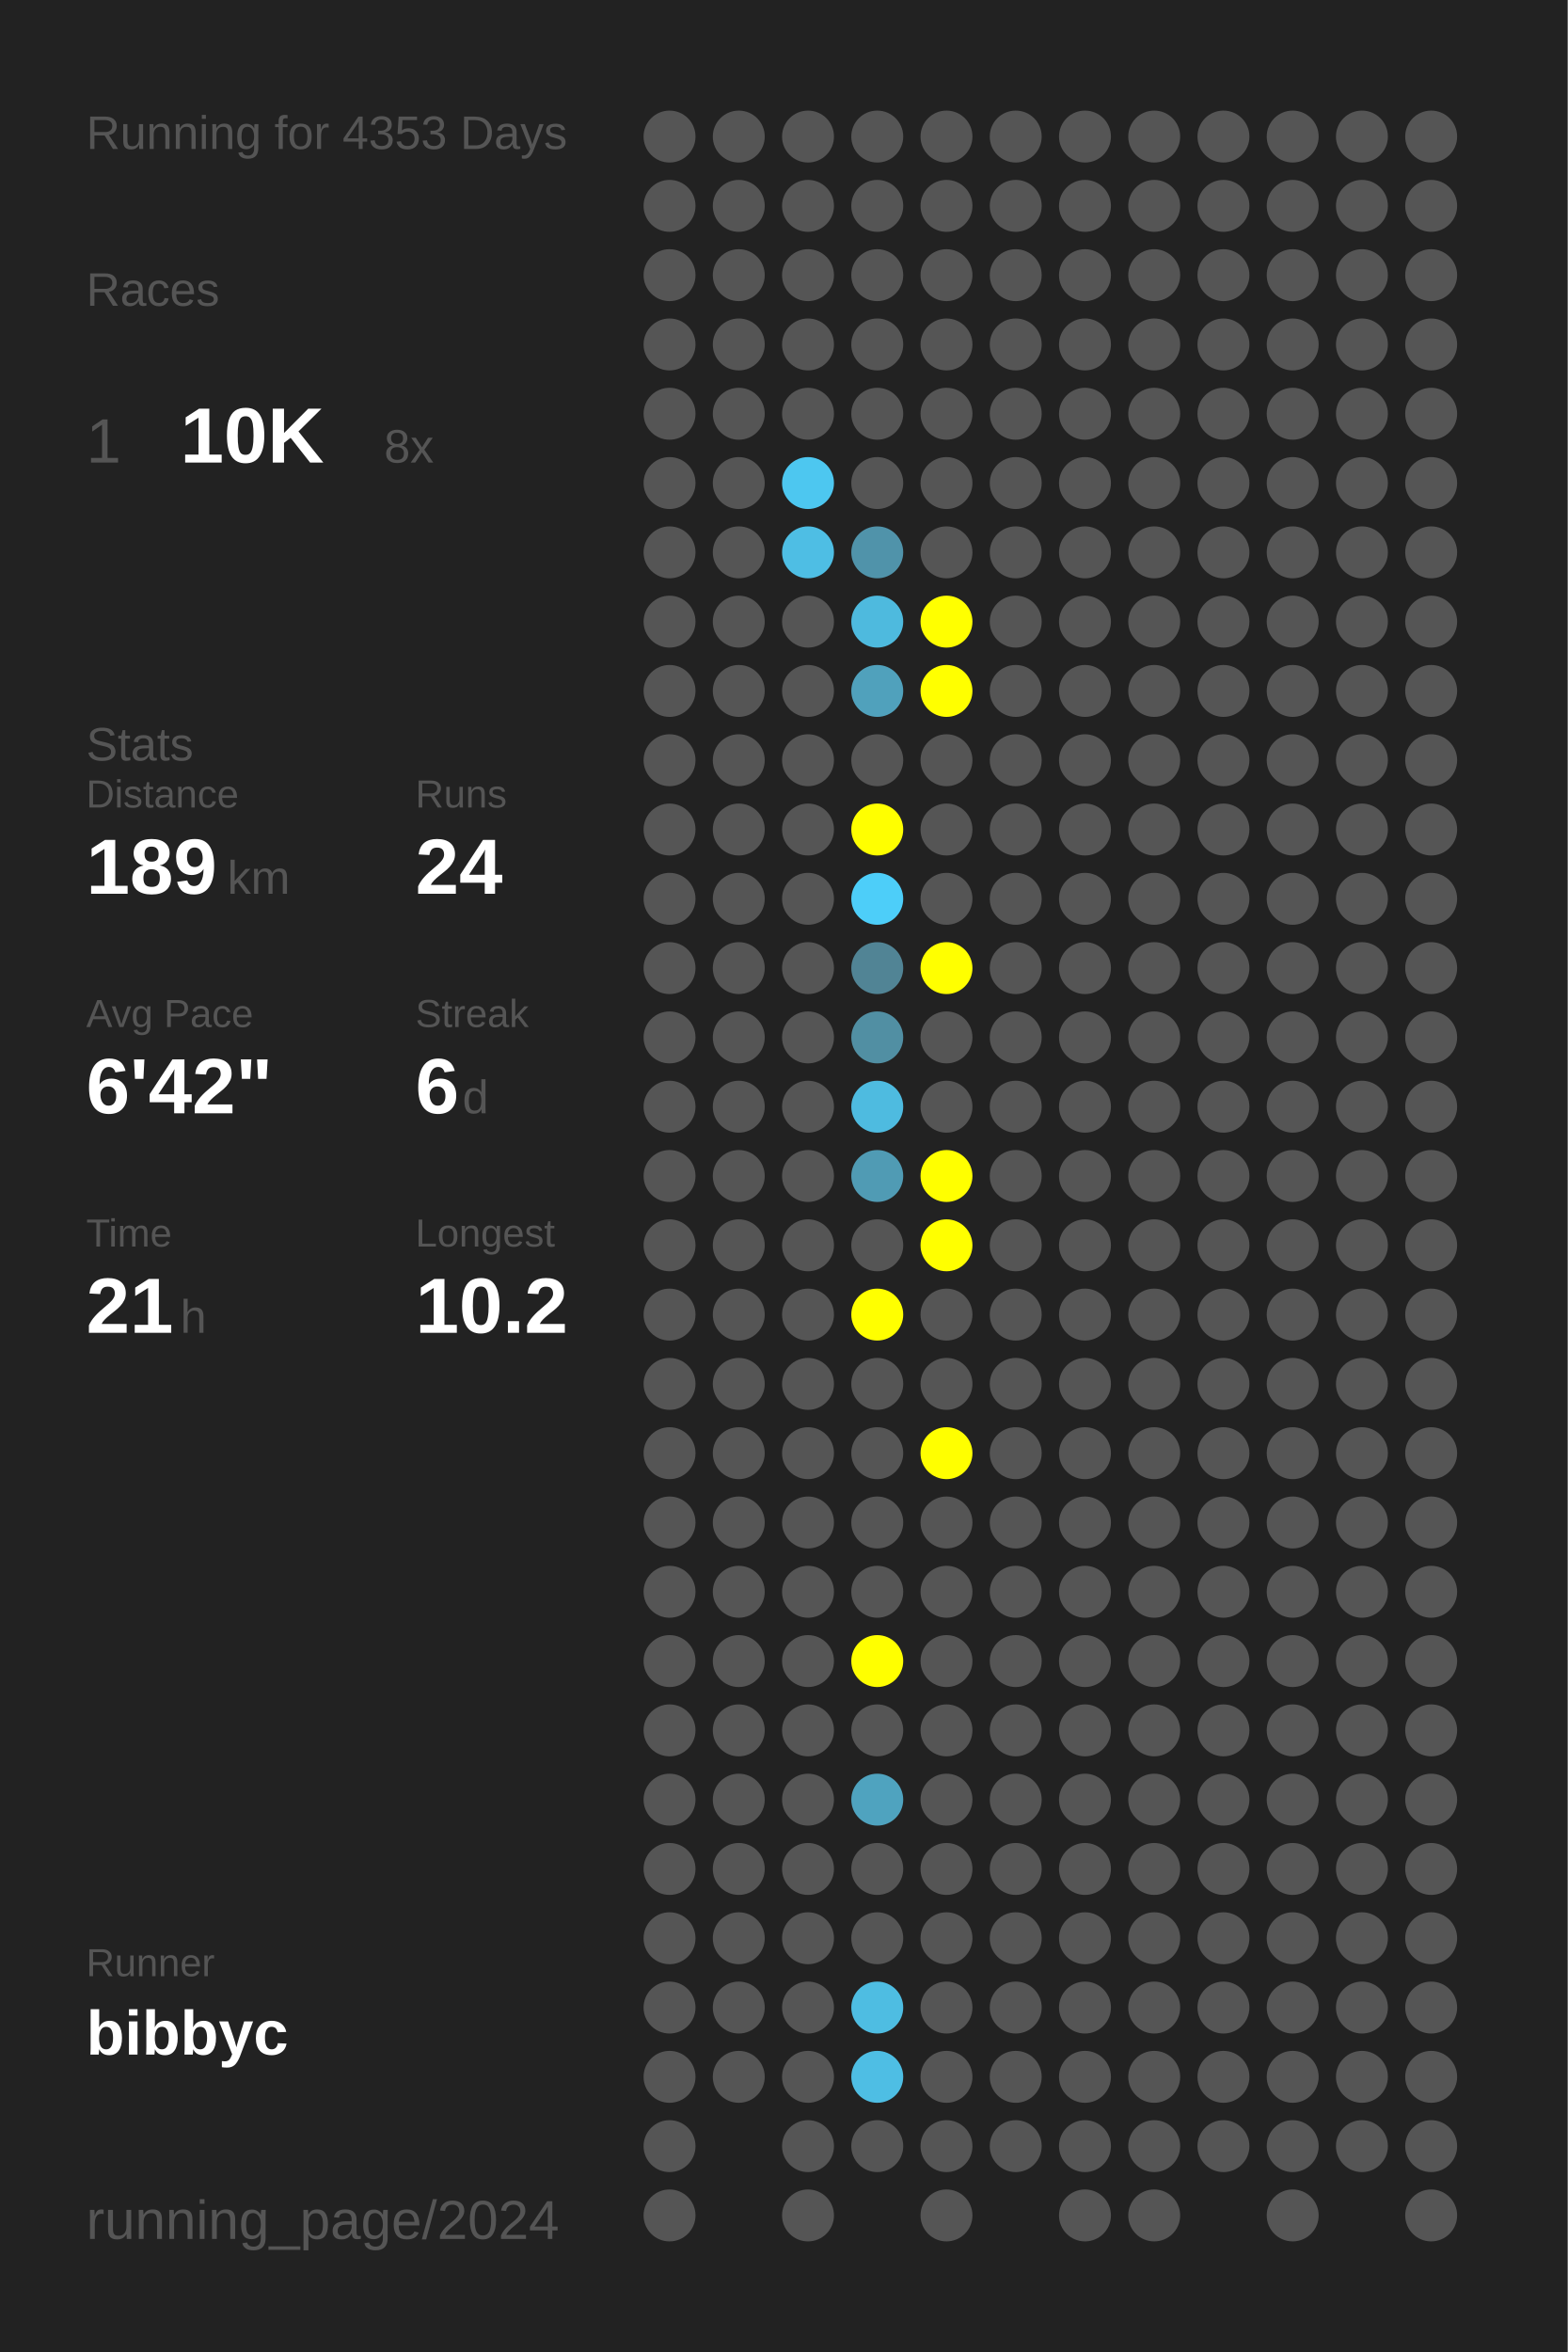
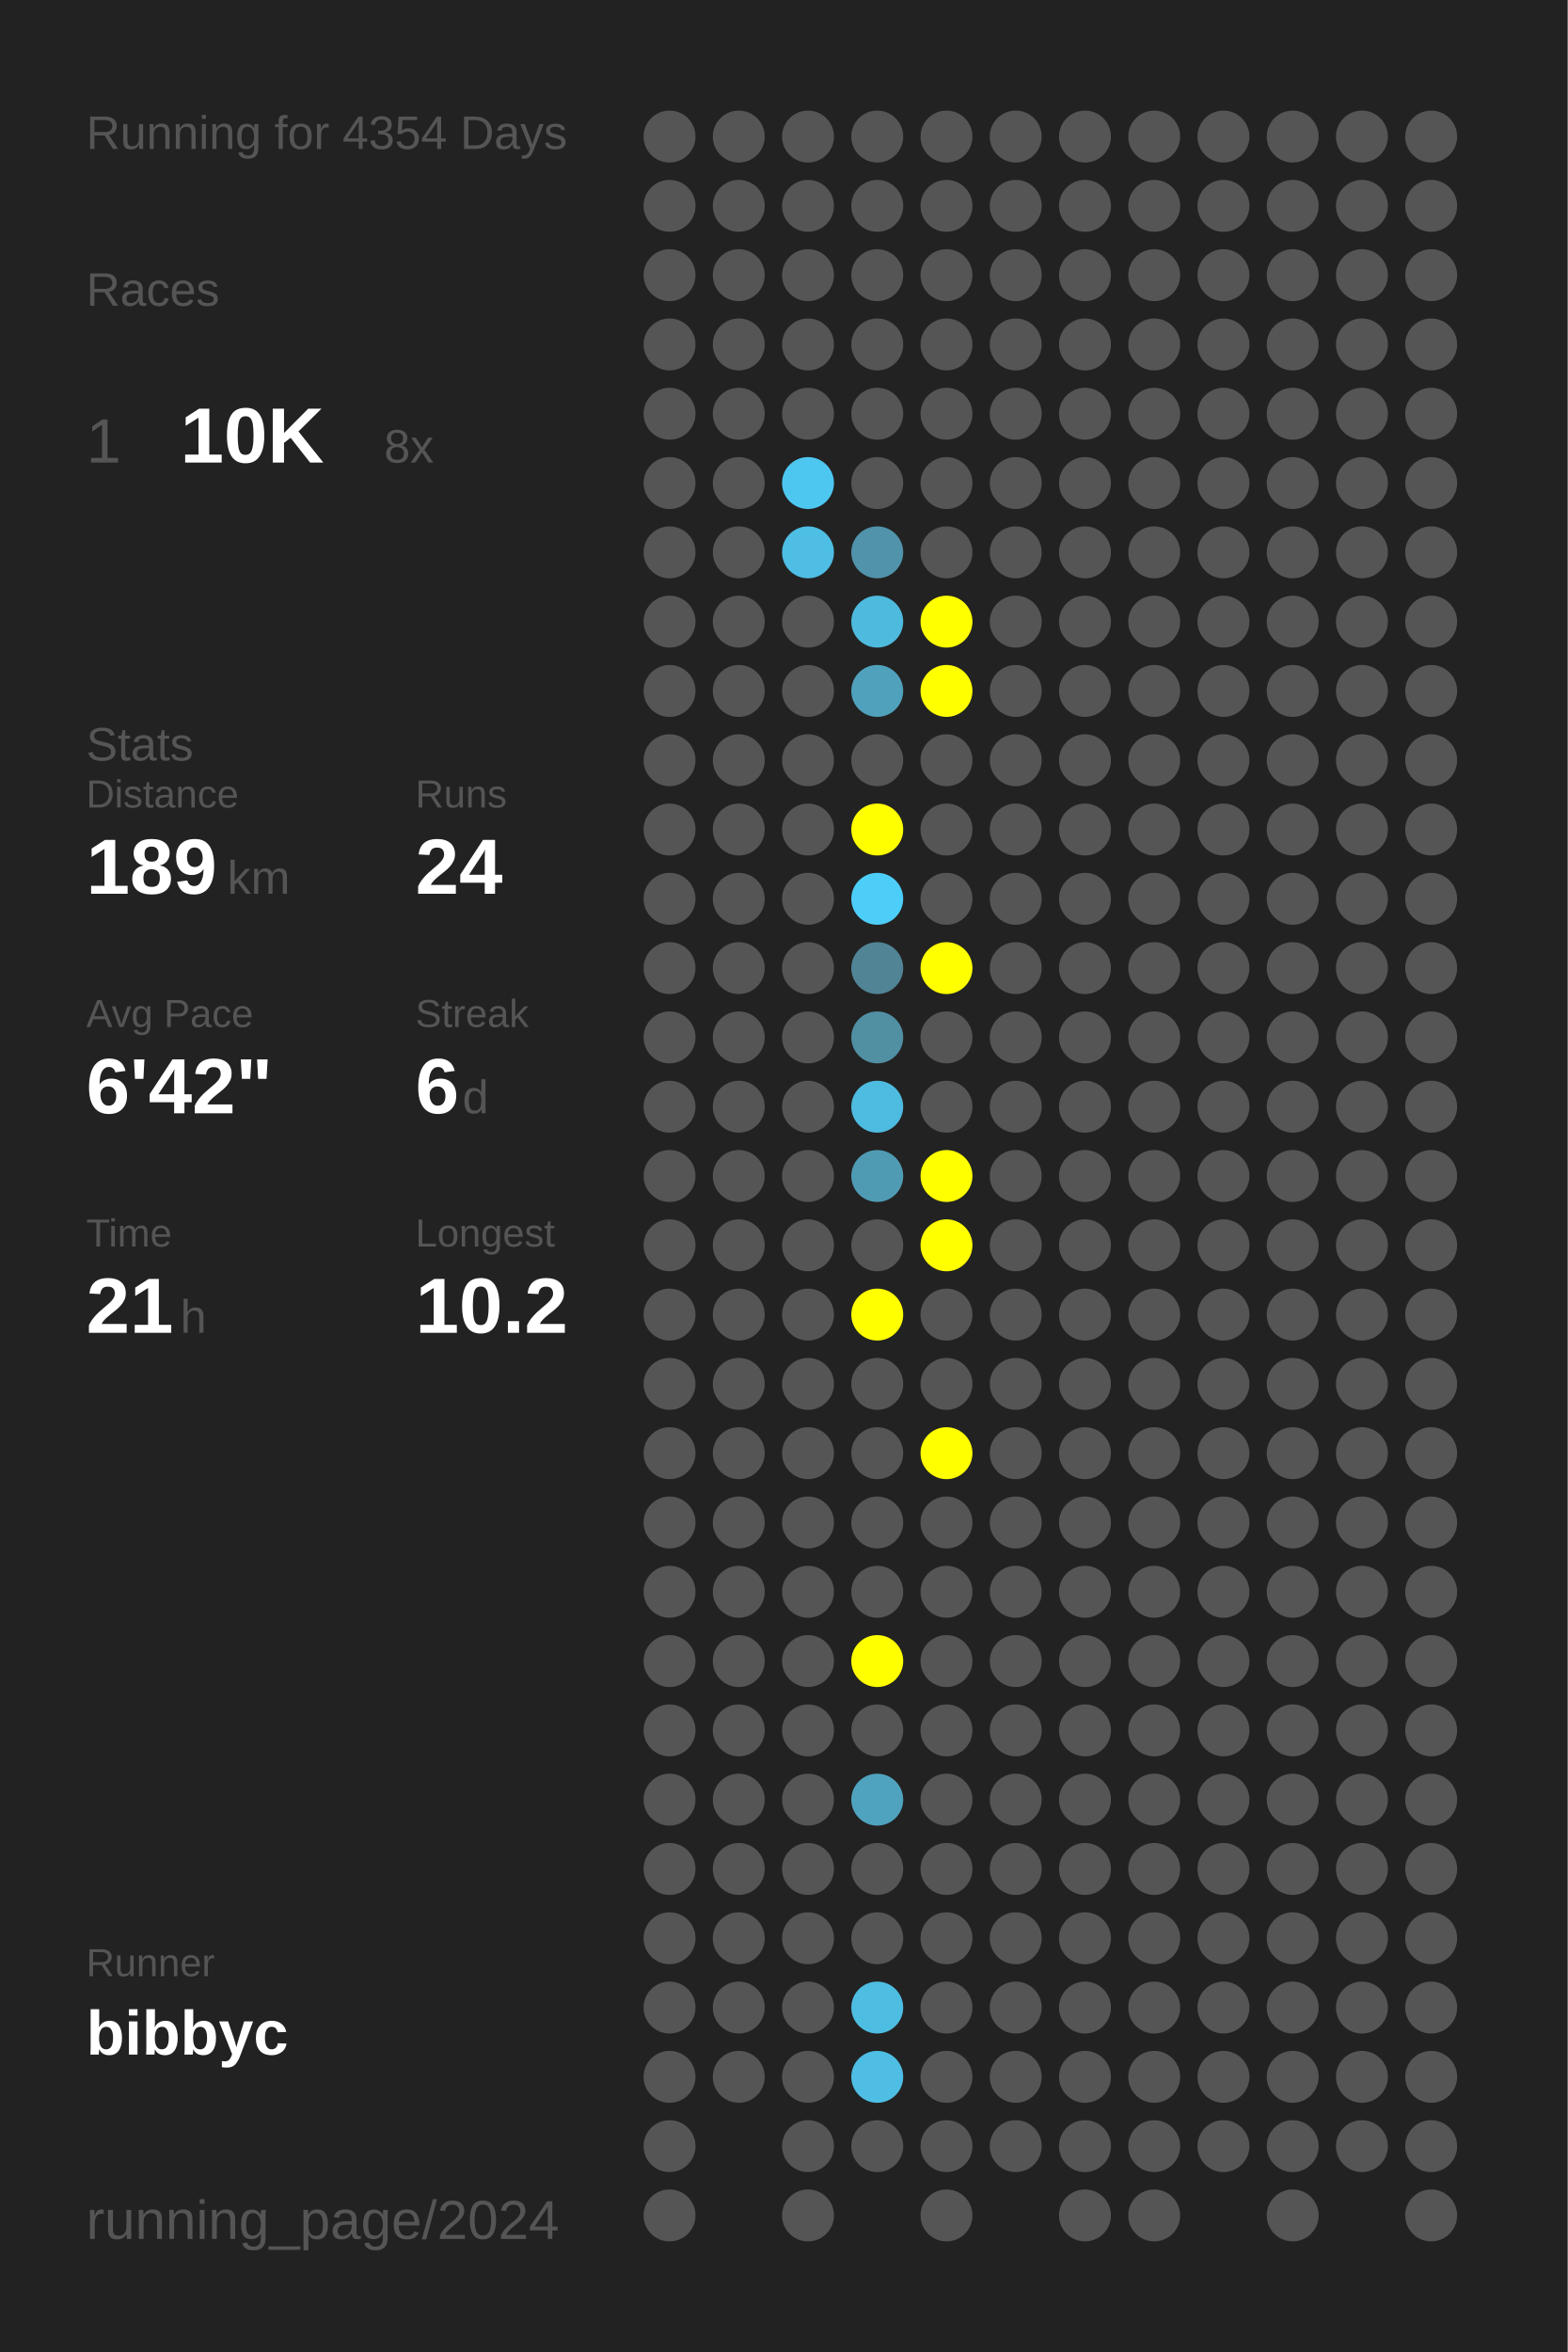
<svg xmlns="http://www.w3.org/2000/svg" baseProfile="full" height="300mm" version="1.1" viewBox="0,0,200,300" width="200mm">
  <defs />
  <rect fill="#222222" height="300" width="200" x="0" y="0" />
-   <text fill="#555555" style="font-size:6px; font-family:Arial;" x="11" y="19">Running for 4353 Days</text>
+   <text fill="#555555" style="font-size:6px; font-family:Arial;" x="11" y="19">Running for 4354 Days</text>
  <text fill="#555555" style="font-size:6px; font-family:Arial;" x="11" y="39">Races</text>
  <text fill="#555555" style="font-size:8px; font-family:Arial;" x="11" y="59">1</text>
  <text fill="#FFFFFF" style="font-size:10px; font-family:Arial; font-weight:bold;" x="23" y="59">10K</text>
  <text fill="#555555" style="font-size:6px; font-family:Arial;" x="49" y="59">8x</text>
  <text fill="#555555" style="font-size:6px; font-family:Arial;" x="11" y="97">Stats</text>
  <text fill="#555555" style="font-size:5px; font-family:Arial;" x="11" y="103">Distance</text>
  <text fill="#FFFFFF" style="font-size:10px; font-family:Arial; font-weight:bold;" x="11" y="114">189</text>
  <text fill="#555555" style="font-size:6px; font-family:Arial;" x="29" y="114">km</text>
  <text fill="#555555" style="font-size:5px; font-family:Arial;" x="53" y="103">Runs</text>
  <text fill="#FFFFFF" style="font-size:10px; font-family:Arial; font-weight:bold;" x="53" y="114">24</text>
  <text fill="#555555" style="font-size:5px; font-family:Arial;" x="11" y="131">Avg Pace</text>
  <text fill="#FFFFFF" style="font-size:10px; font-family:Arial; font-weight:bold;" x="11" y="142">6'42"</text>
  <text fill="#555555" style="font-size:5px; font-family:Arial;" x="53" y="131">Streak</text>
  <text fill="#FFFFFF" style="font-size:10px; font-family:Arial; font-weight:bold;" x="53" y="142">6</text>
  <text fill="#555555" style="font-size:6px; font-family:Arial;" x="59" y="142">d</text>
  <text fill="#555555" style="font-size:5px; font-family:Arial;" x="11" y="159">Time</text>
  <text fill="#FFFFFF" style="font-size:10px; font-family:Arial; font-weight:bold;" x="11" y="170">21</text>
  <text fill="#555555" style="font-size:6px; font-family:Arial;" x="23" y="170">h</text>
  <text fill="#555555" style="font-size:5px; font-family:Arial;" x="53" y="159">Longest</text>
  <text fill="#FFFFFF" style="font-size:10px; font-family:Arial; font-weight:bold;" x="53" y="170">10.2</text>
  <text fill="#555555" style="font-size:5px; font-family:Arial;" x="11" y="252.065">Runner</text>
  <text fill="#FFFFFF" style="font-size:8px; font-family:Arial; font-weight:bold;" x="11" y="262.065">bibbyc</text>
  <text fill="#555555" style="font-size:7px; font-family:Arial;" x="11" y="285.581">running_page/2024</text>
  <circle cx="85.417" cy="17.419" fill="#555555" r="3.312" />
  <circle cx="85.417" cy="26.258" fill="#555555" r="3.312" />
  <circle cx="85.417" cy="35.097" fill="#555555" r="3.312" />
  <circle cx="85.417" cy="43.935" fill="#555555" r="3.312" />
  <circle cx="85.417" cy="52.774" fill="#555555" r="3.312" />
  <circle cx="85.417" cy="61.613" fill="#555555" r="3.312" />
  <circle cx="85.417" cy="70.452" fill="#555555" r="3.312" />
  <circle cx="85.417" cy="79.29" fill="#555555" r="3.312" />
  <circle cx="85.417" cy="88.129" fill="#555555" r="3.312" />
  <circle cx="85.417" cy="96.968" fill="#555555" r="3.312" />
  <circle cx="85.417" cy="105.806" fill="#555555" r="3.312" />
  <circle cx="85.417" cy="114.645" fill="#555555" r="3.312" />
  <circle cx="85.417" cy="123.484" fill="#555555" r="3.312" />
  <circle cx="85.417" cy="132.323" fill="#555555" r="3.312" />
  <circle cx="85.417" cy="141.161" fill="#555555" r="3.312" />
  <circle cx="85.417" cy="150" fill="#555555" r="3.312" />
  <circle cx="85.417" cy="158.839" fill="#555555" r="3.312" />
  <circle cx="85.417" cy="167.677" fill="#555555" r="3.312" />
  <circle cx="85.417" cy="176.516" fill="#555555" r="3.312" />
  <circle cx="85.417" cy="185.355" fill="#555555" r="3.312" />
  <circle cx="85.417" cy="194.194" fill="#555555" r="3.312" />
  <circle cx="85.417" cy="203.032" fill="#555555" r="3.312" />
  <circle cx="85.417" cy="211.871" fill="#555555" r="3.312" />
  <circle cx="85.417" cy="220.71" fill="#555555" r="3.312" />
  <circle cx="85.417" cy="229.548" fill="#555555" r="3.312" />
  <circle cx="85.417" cy="238.387" fill="#555555" r="3.312" />
  <circle cx="85.417" cy="247.226" fill="#555555" r="3.312" />
  <circle cx="85.417" cy="256.065" fill="#555555" r="3.312" />
  <circle cx="85.417" cy="264.903" fill="#555555" r="3.312" />
  <circle cx="85.417" cy="273.742" fill="#555555" r="3.312" />
  <circle cx="85.417" cy="282.581" fill="#555555" r="3.312" />
  <circle cx="94.25" cy="17.419" fill="#555555" r="3.312" />
  <circle cx="94.25" cy="26.258" fill="#555555" r="3.312" />
  <circle cx="94.25" cy="35.097" fill="#555555" r="3.312" />
  <circle cx="94.25" cy="43.935" fill="#555555" r="3.312" />
  <circle cx="94.25" cy="52.774" fill="#555555" r="3.312" />
  <circle cx="94.25" cy="61.613" fill="#555555" r="3.312" />
  <circle cx="94.25" cy="70.452" fill="#555555" r="3.312" />
  <circle cx="94.25" cy="79.29" fill="#555555" r="3.312" />
  <circle cx="94.25" cy="88.129" fill="#555555" r="3.312" />
  <circle cx="94.25" cy="96.968" fill="#555555" r="3.312" />
  <circle cx="94.25" cy="105.806" fill="#555555" r="3.312" />
  <circle cx="94.25" cy="114.645" fill="#555555" r="3.312" />
  <circle cx="94.25" cy="123.484" fill="#555555" r="3.312" />
  <circle cx="94.25" cy="132.323" fill="#555555" r="3.312" />
  <circle cx="94.25" cy="141.161" fill="#555555" r="3.312" />
  <circle cx="94.25" cy="150" fill="#555555" r="3.312" />
  <circle cx="94.25" cy="158.839" fill="#555555" r="3.312" />
  <circle cx="94.25" cy="167.677" fill="#555555" r="3.312" />
  <circle cx="94.25" cy="176.516" fill="#555555" r="3.312" />
  <circle cx="94.25" cy="185.355" fill="#555555" r="3.312" />
  <circle cx="94.25" cy="194.194" fill="#555555" r="3.312" />
  <circle cx="94.25" cy="203.032" fill="#555555" r="3.312" />
  <circle cx="94.25" cy="211.871" fill="#555555" r="3.312" />
  <circle cx="94.25" cy="220.71" fill="#555555" r="3.312" />
  <circle cx="94.25" cy="229.548" fill="#555555" r="3.312" />
  <circle cx="94.25" cy="238.387" fill="#555555" r="3.312" />
  <circle cx="94.25" cy="247.226" fill="#555555" r="3.312" />
  <circle cx="94.25" cy="256.065" fill="#555555" r="3.312" />
  <circle cx="94.25" cy="264.903" fill="#555555" r="3.312" />
  <circle cx="103.083" cy="17.419" fill="#555555" r="3.312" />
  <circle cx="103.083" cy="26.258" fill="#555555" r="3.312" />
  <circle cx="103.083" cy="35.097" fill="#555555" r="3.312" />
  <circle cx="103.083" cy="43.935" fill="#555555" r="3.312" />
  <circle cx="103.083" cy="52.774" fill="#555555" r="3.312" />
  <circle cx="103.083" cy="61.613" fill="#4dc7f0" r="3.312" />
  <circle cx="103.083" cy="70.452" fill="#4ebee4" r="3.312" />
  <circle cx="103.083" cy="79.29" fill="#555555" r="3.312" />
  <circle cx="103.083" cy="88.129" fill="#555555" r="3.312" />
  <circle cx="103.083" cy="96.968" fill="#555555" r="3.312" />
  <circle cx="103.083" cy="105.806" fill="#555555" r="3.312" />
  <circle cx="103.083" cy="114.645" fill="#555555" r="3.312" />
  <circle cx="103.083" cy="123.484" fill="#555555" r="3.312" />
  <circle cx="103.083" cy="132.323" fill="#555555" r="3.312" />
  <circle cx="103.083" cy="141.161" fill="#555555" r="3.312" />
  <circle cx="103.083" cy="150" fill="#555555" r="3.312" />
  <circle cx="103.083" cy="158.839" fill="#555555" r="3.312" />
  <circle cx="103.083" cy="167.677" fill="#555555" r="3.312" />
  <circle cx="103.083" cy="176.516" fill="#555555" r="3.312" />
  <circle cx="103.083" cy="185.355" fill="#555555" r="3.312" />
  <circle cx="103.083" cy="194.194" fill="#555555" r="3.312" />
  <circle cx="103.083" cy="203.032" fill="#555555" r="3.312" />
  <circle cx="103.083" cy="211.871" fill="#555555" r="3.312" />
  <circle cx="103.083" cy="220.71" fill="#555555" r="3.312" />
  <circle cx="103.083" cy="229.548" fill="#555555" r="3.312" />
  <circle cx="103.083" cy="238.387" fill="#555555" r="3.312" />
  <circle cx="103.083" cy="247.226" fill="#555555" r="3.312" />
  <circle cx="103.083" cy="256.065" fill="#555555" r="3.312" />
  <circle cx="103.083" cy="264.903" fill="#555555" r="3.312" />
  <circle cx="103.083" cy="273.742" fill="#555555" r="3.312" />
  <circle cx="103.083" cy="282.581" fill="#555555" r="3.312" />
  <circle cx="111.917" cy="17.419" fill="#555555" r="3.312" />
  <circle cx="111.917" cy="26.258" fill="#555555" r="3.312" />
  <circle cx="111.917" cy="35.097" fill="#555555" r="3.312" />
  <circle cx="111.917" cy="43.935" fill="#555555" r="3.312" />
  <circle cx="111.917" cy="52.774" fill="#555555" r="3.312" />
  <circle cx="111.917" cy="61.613" fill="#555555" r="3.312" />
  <circle cx="111.917" cy="70.452" fill="#5093aa" r="3.312" />
  <circle cx="111.917" cy="79.29" fill="#4ebade" r="3.312" />
  <circle cx="111.917" cy="88.129" fill="#50a1bc" r="3.312" />
  <circle cx="111.917" cy="96.968" fill="#555555" r="3.312" />
  <circle cx="111.917" cy="105.806" fill="#FFFF00" r="3.312" />
  <circle cx="111.917" cy="114.645" fill="#4dcef9" r="3.312" />
  <circle cx="111.917" cy="123.484" fill="#518495" r="3.312" />
  <circle cx="111.917" cy="132.323" fill="#518fa3" r="3.312" />
  <circle cx="111.917" cy="141.161" fill="#4ebbe0" r="3.312" />
  <circle cx="111.917" cy="150" fill="#509bb4" r="3.312" />
  <circle cx="111.917" cy="158.839" fill="#555555" r="3.312" />
  <circle cx="111.917" cy="167.677" fill="#FFFF00" r="3.312" />
  <circle cx="111.917" cy="176.516" fill="#555555" r="3.312" />
  <circle cx="111.917" cy="185.355" fill="#555555" r="3.312" />
  <circle cx="111.917" cy="194.194" fill="#555555" r="3.312" />
  <circle cx="111.917" cy="203.032" fill="#555555" r="3.312" />
  <circle cx="111.917" cy="211.871" fill="#FFFF00" r="3.312" />
  <circle cx="111.917" cy="220.71" fill="#555555" r="3.312" />
  <circle cx="111.917" cy="229.548" fill="#4fa3bf" r="3.312" />
  <circle cx="111.917" cy="238.387" fill="#555555" r="3.312" />
  <circle cx="111.917" cy="247.226" fill="#555555" r="3.312" />
  <circle cx="111.917" cy="256.065" fill="#4ebde2" r="3.312" />
  <circle cx="111.917" cy="264.903" fill="#4ebee4" r="3.312" />
  <circle cx="111.917" cy="273.742" fill="#555555" r="3.312" />
  <circle cx="120.75" cy="17.419" fill="#555555" r="3.312" />
  <circle cx="120.75" cy="26.258" fill="#555555" r="3.312" />
  <circle cx="120.75" cy="35.097" fill="#555555" r="3.312" />
  <circle cx="120.75" cy="43.935" fill="#555555" r="3.312" />
  <circle cx="120.75" cy="52.774" fill="#555555" r="3.312" />
  <circle cx="120.75" cy="61.613" fill="#555555" r="3.312" />
  <circle cx="120.75" cy="70.452" fill="#555555" r="3.312" />
  <circle cx="120.75" cy="79.29" fill="#FFFF00" r="3.312" />
  <circle cx="120.75" cy="88.129" fill="#FFFF00" r="3.312" />
  <circle cx="120.75" cy="96.968" fill="#555555" r="3.312" />
  <circle cx="120.75" cy="105.806" fill="#555555" r="3.312" />
  <circle cx="120.75" cy="114.645" fill="#555555" r="3.312" />
  <circle cx="120.75" cy="123.484" fill="#FFFF00" r="3.312" />
  <circle cx="120.75" cy="132.323" fill="#555555" r="3.312" />
  <circle cx="120.75" cy="141.161" fill="#555555" r="3.312" />
  <circle cx="120.75" cy="150" fill="#FFFF00" r="3.312" />
  <circle cx="120.75" cy="158.839" fill="#FFFF00" r="3.312" />
  <circle cx="120.75" cy="167.677" fill="#555555" r="3.312" />
  <circle cx="120.75" cy="176.516" fill="#555555" r="3.312" />
  <circle cx="120.75" cy="185.355" fill="#FFFF00" r="3.312" />
  <circle cx="120.75" cy="194.194" fill="#555555" r="3.312" />
  <circle cx="120.75" cy="203.032" fill="#555555" r="3.312" />
  <circle cx="120.75" cy="211.871" fill="#555555" r="3.312" />
  <circle cx="120.75" cy="220.71" fill="#555555" r="3.312" />
  <circle cx="120.75" cy="229.548" fill="#555555" r="3.312" />
  <circle cx="120.75" cy="238.387" fill="#555555" r="3.312" />
  <circle cx="120.75" cy="247.226" fill="#555555" r="3.312" />
  <circle cx="120.75" cy="256.065" fill="#555555" r="3.312" />
  <circle cx="120.75" cy="264.903" fill="#555555" r="3.312" />
  <circle cx="120.75" cy="273.742" fill="#555555" r="3.312" />
  <circle cx="120.75" cy="282.581" fill="#555555" r="3.312" />
  <circle cx="129.583" cy="17.419" fill="#555555" r="3.312" />
  <circle cx="129.583" cy="26.258" fill="#555555" r="3.312" />
  <circle cx="129.583" cy="35.097" fill="#555555" r="3.312" />
  <circle cx="129.583" cy="43.935" fill="#555555" r="3.312" />
  <circle cx="129.583" cy="52.774" fill="#555555" r="3.312" />
  <circle cx="129.583" cy="61.613" fill="#555555" r="3.312" />
  <circle cx="129.583" cy="70.452" fill="#555555" r="3.312" />
  <circle cx="129.583" cy="79.29" fill="#555555" r="3.312" />
  <circle cx="129.583" cy="88.129" fill="#555555" r="3.312" />
  <circle cx="129.583" cy="96.968" fill="#555555" r="3.312" />
  <circle cx="129.583" cy="105.806" fill="#555555" r="3.312" />
  <circle cx="129.583" cy="114.645" fill="#555555" r="3.312" />
  <circle cx="129.583" cy="123.484" fill="#555555" r="3.312" />
  <circle cx="129.583" cy="132.323" fill="#555555" r="3.312" />
  <circle cx="129.583" cy="141.161" fill="#555555" r="3.312" />
  <circle cx="129.583" cy="150" fill="#555555" r="3.312" />
  <circle cx="129.583" cy="158.839" fill="#555555" r="3.312" />
  <circle cx="129.583" cy="167.677" fill="#555555" r="3.312" />
  <circle cx="129.583" cy="176.516" fill="#555555" r="3.312" />
  <circle cx="129.583" cy="185.355" fill="#555555" r="3.312" />
  <circle cx="129.583" cy="194.194" fill="#555555" r="3.312" />
  <circle cx="129.583" cy="203.032" fill="#555555" r="3.312" />
  <circle cx="129.583" cy="211.871" fill="#555555" r="3.312" />
  <circle cx="129.583" cy="220.71" fill="#555555" r="3.312" />
  <circle cx="129.583" cy="229.548" fill="#555555" r="3.312" />
  <circle cx="129.583" cy="238.387" fill="#555555" r="3.312" />
  <circle cx="129.583" cy="247.226" fill="#555555" r="3.312" />
  <circle cx="129.583" cy="256.065" fill="#555555" r="3.312" />
  <circle cx="129.583" cy="264.903" fill="#555555" r="3.312" />
  <circle cx="129.583" cy="273.742" fill="#555555" r="3.312" />
  <circle cx="138.417" cy="17.419" fill="#555555" r="3.312" />
  <circle cx="138.417" cy="26.258" fill="#555555" r="3.312" />
  <circle cx="138.417" cy="35.097" fill="#555555" r="3.312" />
  <circle cx="138.417" cy="43.935" fill="#555555" r="3.312" />
  <circle cx="138.417" cy="52.774" fill="#555555" r="3.312" />
  <circle cx="138.417" cy="61.613" fill="#555555" r="3.312" />
  <circle cx="138.417" cy="70.452" fill="#555555" r="3.312" />
  <circle cx="138.417" cy="79.29" fill="#555555" r="3.312" />
  <circle cx="138.417" cy="88.129" fill="#555555" r="3.312" />
  <circle cx="138.417" cy="96.968" fill="#555555" r="3.312" />
  <circle cx="138.417" cy="105.806" fill="#555555" r="3.312" />
  <circle cx="138.417" cy="114.645" fill="#555555" r="3.312" />
  <circle cx="138.417" cy="123.484" fill="#555555" r="3.312" />
  <circle cx="138.417" cy="132.323" fill="#555555" r="3.312" />
  <circle cx="138.417" cy="141.161" fill="#555555" r="3.312" />
  <circle cx="138.417" cy="150" fill="#555555" r="3.312" />
  <circle cx="138.417" cy="158.839" fill="#555555" r="3.312" />
  <circle cx="138.417" cy="167.677" fill="#555555" r="3.312" />
  <circle cx="138.417" cy="176.516" fill="#555555" r="3.312" />
  <circle cx="138.417" cy="185.355" fill="#555555" r="3.312" />
  <circle cx="138.417" cy="194.194" fill="#555555" r="3.312" />
  <circle cx="138.417" cy="203.032" fill="#555555" r="3.312" />
  <circle cx="138.417" cy="211.871" fill="#555555" r="3.312" />
  <circle cx="138.417" cy="220.71" fill="#555555" r="3.312" />
  <circle cx="138.417" cy="229.548" fill="#555555" r="3.312" />
  <circle cx="138.417" cy="238.387" fill="#555555" r="3.312" />
  <circle cx="138.417" cy="247.226" fill="#555555" r="3.312" />
  <circle cx="138.417" cy="256.065" fill="#555555" r="3.312" />
  <circle cx="138.417" cy="264.903" fill="#555555" r="3.312" />
  <circle cx="138.417" cy="273.742" fill="#555555" r="3.312" />
  <circle cx="138.417" cy="282.581" fill="#555555" r="3.312" />
  <circle cx="147.25" cy="17.419" fill="#555555" r="3.312" />
  <circle cx="147.25" cy="26.258" fill="#555555" r="3.312" />
  <circle cx="147.25" cy="35.097" fill="#555555" r="3.312" />
  <circle cx="147.25" cy="43.935" fill="#555555" r="3.312" />
  <circle cx="147.25" cy="52.774" fill="#555555" r="3.312" />
  <circle cx="147.25" cy="61.613" fill="#555555" r="3.312" />
  <circle cx="147.25" cy="70.452" fill="#555555" r="3.312" />
  <circle cx="147.25" cy="79.29" fill="#555555" r="3.312" />
  <circle cx="147.25" cy="88.129" fill="#555555" r="3.312" />
  <circle cx="147.25" cy="96.968" fill="#555555" r="3.312" />
  <circle cx="147.25" cy="105.806" fill="#555555" r="3.312" />
  <circle cx="147.25" cy="114.645" fill="#555555" r="3.312" />
  <circle cx="147.25" cy="123.484" fill="#555555" r="3.312" />
  <circle cx="147.25" cy="132.323" fill="#555555" r="3.312" />
  <circle cx="147.25" cy="141.161" fill="#555555" r="3.312" />
  <circle cx="147.25" cy="150" fill="#555555" r="3.312" />
  <circle cx="147.25" cy="158.839" fill="#555555" r="3.312" />
  <circle cx="147.25" cy="167.677" fill="#555555" r="3.312" />
  <circle cx="147.25" cy="176.516" fill="#555555" r="3.312" />
  <circle cx="147.25" cy="185.355" fill="#555555" r="3.312" />
  <circle cx="147.25" cy="194.194" fill="#555555" r="3.312" />
  <circle cx="147.25" cy="203.032" fill="#555555" r="3.312" />
  <circle cx="147.25" cy="211.871" fill="#555555" r="3.312" />
  <circle cx="147.25" cy="220.71" fill="#555555" r="3.312" />
  <circle cx="147.25" cy="229.548" fill="#555555" r="3.312" />
  <circle cx="147.25" cy="238.387" fill="#555555" r="3.312" />
  <circle cx="147.25" cy="247.226" fill="#555555" r="3.312" />
  <circle cx="147.25" cy="256.065" fill="#555555" r="3.312" />
  <circle cx="147.25" cy="264.903" fill="#555555" r="3.312" />
  <circle cx="147.25" cy="273.742" fill="#555555" r="3.312" />
  <circle cx="147.25" cy="282.581" fill="#555555" r="3.312" />
  <circle cx="156.083" cy="17.419" fill="#555555" r="3.312" />
  <circle cx="156.083" cy="26.258" fill="#555555" r="3.312" />
  <circle cx="156.083" cy="35.097" fill="#555555" r="3.312" />
  <circle cx="156.083" cy="43.935" fill="#555555" r="3.312" />
  <circle cx="156.083" cy="52.774" fill="#555555" r="3.312" />
  <circle cx="156.083" cy="61.613" fill="#555555" r="3.312" />
  <circle cx="156.083" cy="70.452" fill="#555555" r="3.312" />
  <circle cx="156.083" cy="79.29" fill="#555555" r="3.312" />
  <circle cx="156.083" cy="88.129" fill="#555555" r="3.312" />
  <circle cx="156.083" cy="96.968" fill="#555555" r="3.312" />
  <circle cx="156.083" cy="105.806" fill="#555555" r="3.312" />
  <circle cx="156.083" cy="114.645" fill="#555555" r="3.312" />
  <circle cx="156.083" cy="123.484" fill="#555555" r="3.312" />
  <circle cx="156.083" cy="132.323" fill="#555555" r="3.312" />
  <circle cx="156.083" cy="141.161" fill="#555555" r="3.312" />
  <circle cx="156.083" cy="150" fill="#555555" r="3.312" />
  <circle cx="156.083" cy="158.839" fill="#555555" r="3.312" />
  <circle cx="156.083" cy="167.677" fill="#555555" r="3.312" />
  <circle cx="156.083" cy="176.516" fill="#555555" r="3.312" />
  <circle cx="156.083" cy="185.355" fill="#555555" r="3.312" />
  <circle cx="156.083" cy="194.194" fill="#555555" r="3.312" />
  <circle cx="156.083" cy="203.032" fill="#555555" r="3.312" />
  <circle cx="156.083" cy="211.871" fill="#555555" r="3.312" />
  <circle cx="156.083" cy="220.71" fill="#555555" r="3.312" />
  <circle cx="156.083" cy="229.548" fill="#555555" r="3.312" />
  <circle cx="156.083" cy="238.387" fill="#555555" r="3.312" />
  <circle cx="156.083" cy="247.226" fill="#555555" r="3.312" />
  <circle cx="156.083" cy="256.065" fill="#555555" r="3.312" />
  <circle cx="156.083" cy="264.903" fill="#555555" r="3.312" />
  <circle cx="156.083" cy="273.742" fill="#555555" r="3.312" />
  <circle cx="164.917" cy="17.419" fill="#555555" r="3.312" />
  <circle cx="164.917" cy="26.258" fill="#555555" r="3.312" />
  <circle cx="164.917" cy="35.097" fill="#555555" r="3.312" />
  <circle cx="164.917" cy="43.935" fill="#555555" r="3.312" />
  <circle cx="164.917" cy="52.774" fill="#555555" r="3.312" />
  <circle cx="164.917" cy="61.613" fill="#555555" r="3.312" />
  <circle cx="164.917" cy="70.452" fill="#555555" r="3.312" />
  <circle cx="164.917" cy="79.29" fill="#555555" r="3.312" />
  <circle cx="164.917" cy="88.129" fill="#555555" r="3.312" />
  <circle cx="164.917" cy="96.968" fill="#555555" r="3.312" />
  <circle cx="164.917" cy="105.806" fill="#555555" r="3.312" />
  <circle cx="164.917" cy="114.645" fill="#555555" r="3.312" />
  <circle cx="164.917" cy="123.484" fill="#555555" r="3.312" />
  <circle cx="164.917" cy="132.323" fill="#555555" r="3.312" />
  <circle cx="164.917" cy="141.161" fill="#555555" r="3.312" />
  <circle cx="164.917" cy="150" fill="#555555" r="3.312" />
  <circle cx="164.917" cy="158.839" fill="#555555" r="3.312" />
  <circle cx="164.917" cy="167.677" fill="#555555" r="3.312" />
  <circle cx="164.917" cy="176.516" fill="#555555" r="3.312" />
  <circle cx="164.917" cy="185.355" fill="#555555" r="3.312" />
  <circle cx="164.917" cy="194.194" fill="#555555" r="3.312" />
  <circle cx="164.917" cy="203.032" fill="#555555" r="3.312" />
  <circle cx="164.917" cy="211.871" fill="#555555" r="3.312" />
  <circle cx="164.917" cy="220.71" fill="#555555" r="3.312" />
  <circle cx="164.917" cy="229.548" fill="#555555" r="3.312" />
  <circle cx="164.917" cy="238.387" fill="#555555" r="3.312" />
  <circle cx="164.917" cy="247.226" fill="#555555" r="3.312" />
  <circle cx="164.917" cy="256.065" fill="#555555" r="3.312" />
  <circle cx="164.917" cy="264.903" fill="#555555" r="3.312" />
  <circle cx="164.917" cy="273.742" fill="#555555" r="3.312" />
  <circle cx="164.917" cy="282.581" fill="#555555" r="3.312" />
  <circle cx="173.75" cy="17.419" fill="#555555" r="3.312" />
  <circle cx="173.75" cy="26.258" fill="#555555" r="3.312" />
  <circle cx="173.75" cy="35.097" fill="#555555" r="3.312" />
  <circle cx="173.75" cy="43.935" fill="#555555" r="3.312" />
  <circle cx="173.75" cy="52.774" fill="#555555" r="3.312" />
  <circle cx="173.75" cy="61.613" fill="#555555" r="3.312" />
  <circle cx="173.75" cy="70.452" fill="#555555" r="3.312" />
  <circle cx="173.75" cy="79.29" fill="#555555" r="3.312" />
  <circle cx="173.75" cy="88.129" fill="#555555" r="3.312" />
  <circle cx="173.75" cy="96.968" fill="#555555" r="3.312" />
  <circle cx="173.75" cy="105.806" fill="#555555" r="3.312" />
  <circle cx="173.75" cy="114.645" fill="#555555" r="3.312" />
  <circle cx="173.75" cy="123.484" fill="#555555" r="3.312" />
  <circle cx="173.75" cy="132.323" fill="#555555" r="3.312" />
  <circle cx="173.75" cy="141.161" fill="#555555" r="3.312" />
  <circle cx="173.75" cy="150" fill="#555555" r="3.312" />
  <circle cx="173.75" cy="158.839" fill="#555555" r="3.312" />
  <circle cx="173.75" cy="167.677" fill="#555555" r="3.312" />
  <circle cx="173.75" cy="176.516" fill="#555555" r="3.312" />
  <circle cx="173.75" cy="185.355" fill="#555555" r="3.312" />
  <circle cx="173.75" cy="194.194" fill="#555555" r="3.312" />
  <circle cx="173.75" cy="203.032" fill="#555555" r="3.312" />
  <circle cx="173.75" cy="211.871" fill="#555555" r="3.312" />
  <circle cx="173.75" cy="220.71" fill="#555555" r="3.312" />
  <circle cx="173.75" cy="229.548" fill="#555555" r="3.312" />
  <circle cx="173.75" cy="238.387" fill="#555555" r="3.312" />
  <circle cx="173.75" cy="247.226" fill="#555555" r="3.312" />
  <circle cx="173.75" cy="256.065" fill="#555555" r="3.312" />
  <circle cx="173.75" cy="264.903" fill="#555555" r="3.312" />
  <circle cx="173.75" cy="273.742" fill="#555555" r="3.312" />
  <circle cx="182.583" cy="17.419" fill="#555555" r="3.312" />
  <circle cx="182.583" cy="26.258" fill="#555555" r="3.312" />
  <circle cx="182.583" cy="35.097" fill="#555555" r="3.312" />
  <circle cx="182.583" cy="43.935" fill="#555555" r="3.312" />
  <circle cx="182.583" cy="52.774" fill="#555555" r="3.312" />
  <circle cx="182.583" cy="61.613" fill="#555555" r="3.312" />
  <circle cx="182.583" cy="70.452" fill="#555555" r="3.312" />
  <circle cx="182.583" cy="79.29" fill="#555555" r="3.312" />
  <circle cx="182.583" cy="88.129" fill="#555555" r="3.312" />
  <circle cx="182.583" cy="96.968" fill="#555555" r="3.312" />
  <circle cx="182.583" cy="105.806" fill="#555555" r="3.312" />
  <circle cx="182.583" cy="114.645" fill="#555555" r="3.312" />
  <circle cx="182.583" cy="123.484" fill="#555555" r="3.312" />
  <circle cx="182.583" cy="132.323" fill="#555555" r="3.312" />
  <circle cx="182.583" cy="141.161" fill="#555555" r="3.312" />
  <circle cx="182.583" cy="150" fill="#555555" r="3.312" />
  <circle cx="182.583" cy="158.839" fill="#555555" r="3.312" />
  <circle cx="182.583" cy="167.677" fill="#555555" r="3.312" />
  <circle cx="182.583" cy="176.516" fill="#555555" r="3.312" />
  <circle cx="182.583" cy="185.355" fill="#555555" r="3.312" />
  <circle cx="182.583" cy="194.194" fill="#555555" r="3.312" />
  <circle cx="182.583" cy="203.032" fill="#555555" r="3.312" />
  <circle cx="182.583" cy="211.871" fill="#555555" r="3.312" />
  <circle cx="182.583" cy="220.71" fill="#555555" r="3.312" />
  <circle cx="182.583" cy="229.548" fill="#555555" r="3.312" />
  <circle cx="182.583" cy="238.387" fill="#555555" r="3.312" />
  <circle cx="182.583" cy="247.226" fill="#555555" r="3.312" />
  <circle cx="182.583" cy="256.065" fill="#555555" r="3.312" />
  <circle cx="182.583" cy="264.903" fill="#555555" r="3.312" />
  <circle cx="182.583" cy="273.742" fill="#555555" r="3.312" />
  <circle cx="182.583" cy="282.581" fill="#555555" r="3.312" />
</svg>
